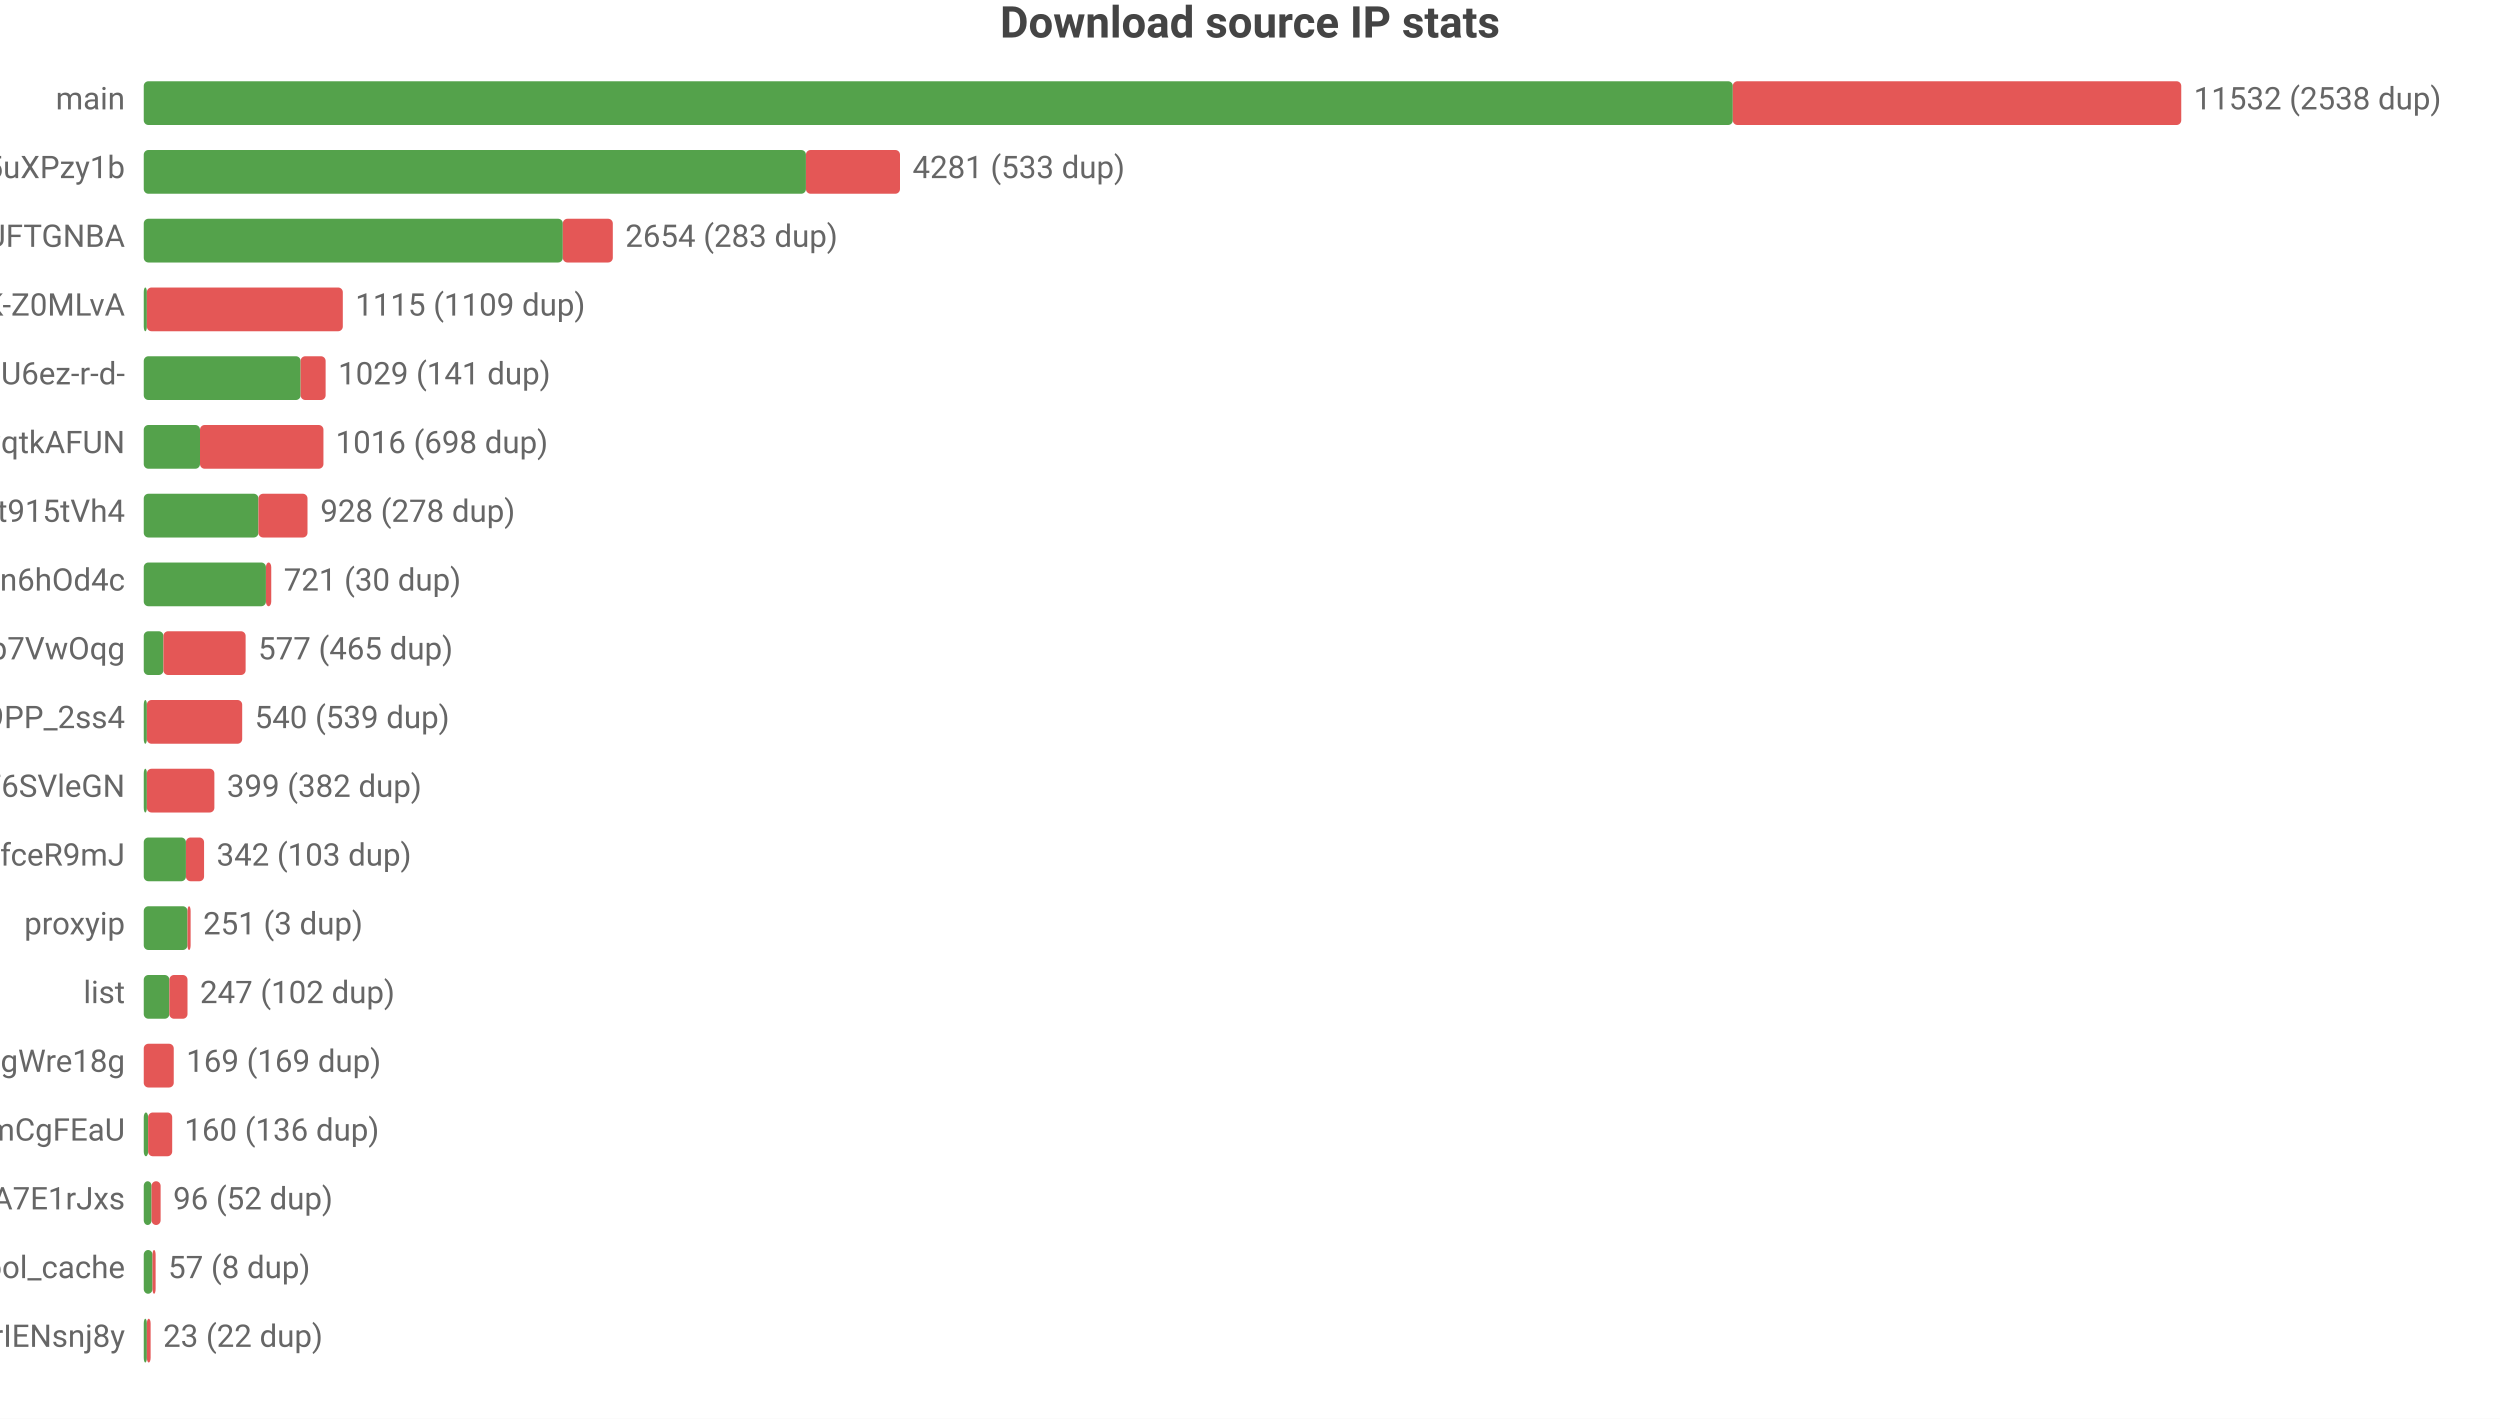
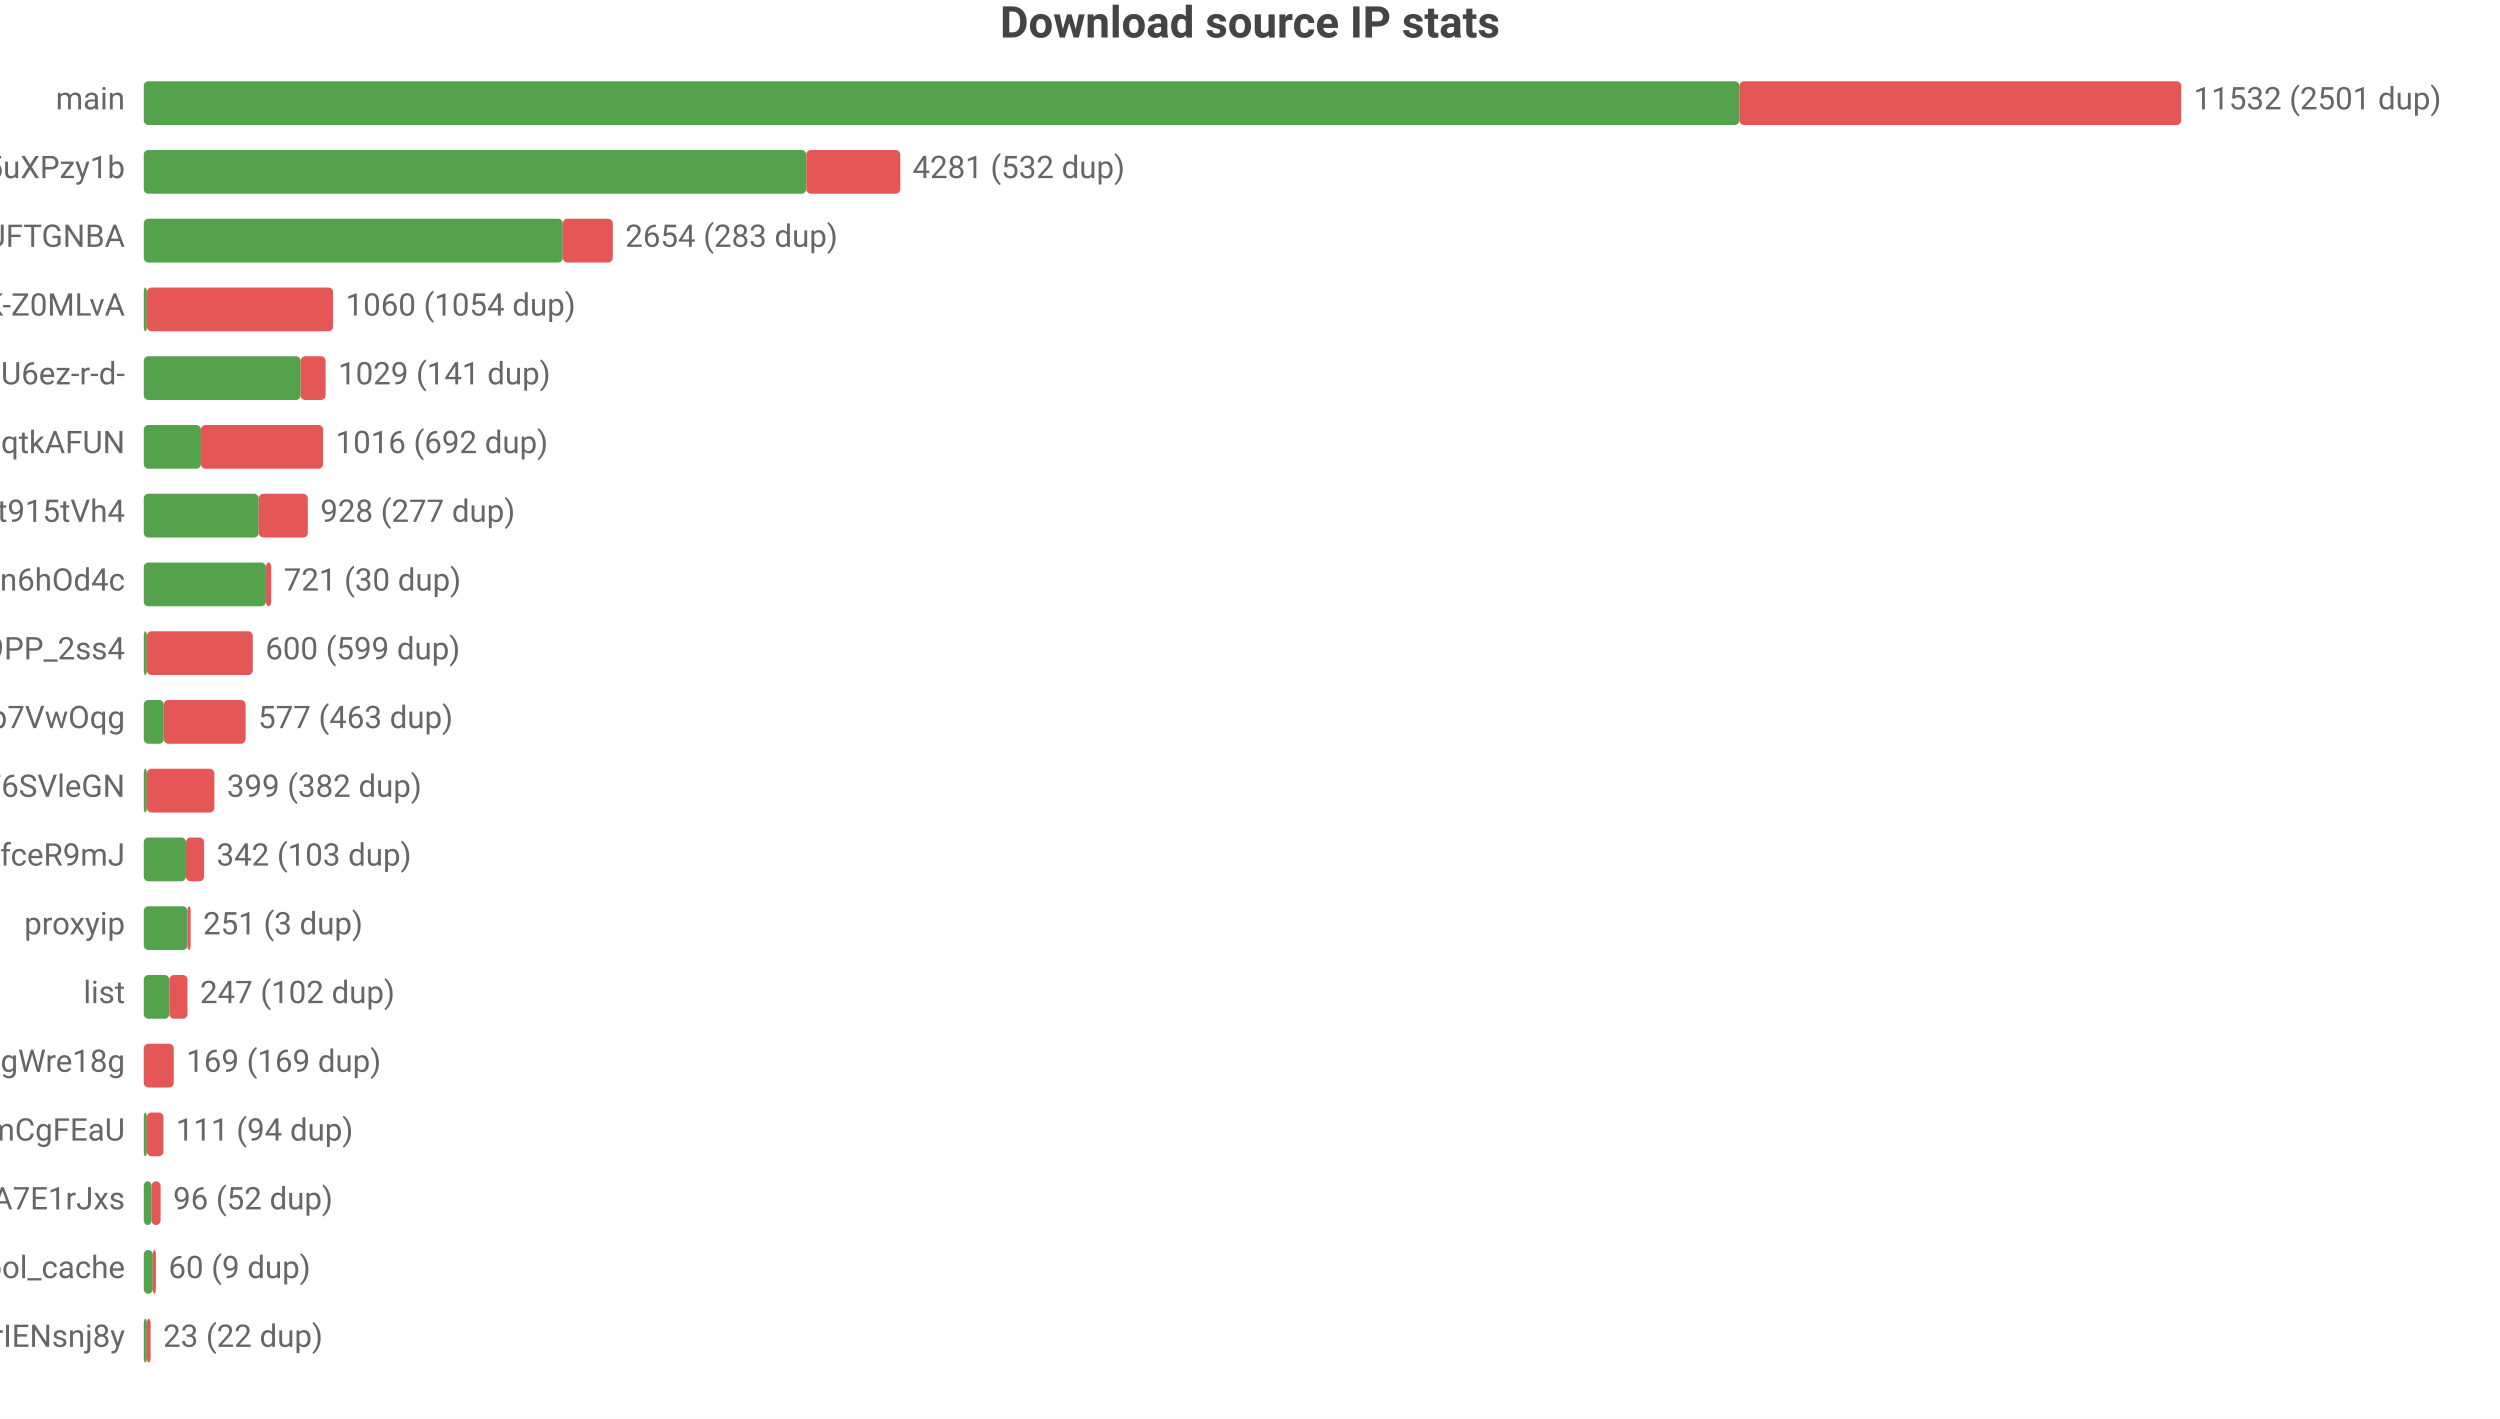
<svg xmlns="http://www.w3.org/2000/svg" width="800" height="454" viewBox="0 0 800 454">
  <rect width="800" height="454" fill="#ffffff" />
  <style>text{font-family:system-ui,-apple-system,'Segoe UI',Roboto,'PingFang SC','Microsoft YaHei','Noto Sans CJK SC',sans-serif}.g{stroke:#e8e8e8;stroke-width:1}.a{stroke:#999;stroke-width:1}.t{font-size:10px;fill:#666}.m{font-size:10px;text-anchor:middle;fill:#666}.e{font-size:10px;text-anchor:end;fill:#666}.l{font-size:11px;fill:#333}.tt{font-size:14px;font-weight:600;text-anchor:middle;fill:#444}.em{font-size:13px;text-anchor:middle;fill:#999}</style>
  <text class="tt" x="400.0" y="12">Download source IP stats</text>
  <text class="e" x="40" y="35">main</text>
-   <rect x="46" y="26" width="508.5" height="14" fill="#54a24b" rx="1.5" />
-   <rect x="554.5" y="26" width="143.5" height="14" fill="#e45756" rx="1.5" />
-   <text class="t" x="702" y="35">11532 (2538 dup)</text>
+   <rect x="46" y="26" width="510.6" height="14" fill="#54a24b" rx="1.5" />
+   <rect x="556.6" y="26" width="141.4" height="14" fill="#e45756" rx="1.5" />
+   <text class="t" x="702" y="35">11532 (2501 dup)</text>
  <text class="e" x="40" y="57">dsrc_qbKAWAo5-32vqi636IwEaMZD5uXPzy1b</text>
-   <rect x="46" y="48" width="211.9" height="14" fill="#54a24b" rx="1.5" />
-   <rect x="257.9" y="48" width="30.1" height="14" fill="#e45756" rx="1.5" />
-   <text class="t" x="292.0" y="57">4281 (533 dup)</text>
+   <rect x="46" y="48" width="212.0" height="14" fill="#54a24b" rx="1.5" />
+   <rect x="258.0" y="48" width="30.1" height="14" fill="#e45756" rx="1.5" />
+   <text class="t" x="292.0" y="57">4281 (532 dup)</text>
  <text class="e" x="40" y="79">dsrc_koIyMZFFic21Px3M4Z5Wb4Aier9UFTGNBA</text>
  <rect x="46" y="70" width="134.1" height="14" fill="#54a24b" rx="1.5" />
  <rect x="180.1" y="70" width="16.0" height="14" fill="#e45756" rx="1.5" />
  <text class="t" x="200.1" y="79">2654 (283 dup)</text>
  <text class="e" x="40" y="101">dsrc_dyz1ApcMKse5dc2AqbRKg-GCRWK-Z0MLvA</text>
  <rect x="46" y="92" width="1" height="14" fill="#54a24b" rx="1.5" />
-   <rect x="47" y="92" width="62.7" height="14" fill="#e45756" rx="1.5" />
-   <text class="t" x="113.7" y="101">1115 (1109 dup)</text>
+   <rect x="47" y="92" width="59.6" height="14" fill="#e45756" rx="1.5" />
+   <text class="t" x="110.6" y="101">1060 (1054 dup)</text>
  <text class="e" x="40" y="123">dsrc_jQi4Lke_x4pVNAHU6ez-r-d-</text>
  <rect x="46" y="114" width="50.2" height="14" fill="#54a24b" rx="1.5" />
  <rect x="96.2" y="114" width="8.0" height="14" fill="#e45756" rx="1.5" />
  <text class="t" x="108.2" y="123">1029 (141 dup)</text>
  <text class="e" x="40" y="145">dsrc_otoqKZ97QGjdwqtkAFUN</text>
-   <rect x="46" y="136" width="18.0" height="14" fill="#54a24b" rx="1.5" />
-   <rect x="64.0" y="136" width="39.5" height="14" fill="#e45756" rx="1.5" />
-   <text class="t" x="107.4" y="145">1016 (698 dup)</text>
+   <rect x="46" y="136" width="18.3" height="14" fill="#54a24b" rx="1.5" />
+   <rect x="64.3" y="136" width="39.1" height="14" fill="#e45756" rx="1.5" />
+   <text class="t" x="107.4" y="145">1016 (692 dup)</text>
  <text class="e" x="40" y="167">dsrc_A4Z1CFnF_B6ORXft915tVh4</text>
-   <rect x="46" y="158" width="36.7" height="14" fill="#54a24b" rx="1.5" />
-   <rect x="82.7" y="158" width="15.7" height="14" fill="#e45756" rx="1.5" />
-   <text class="t" x="102.5" y="167">928 (278 dup)</text>
+   <rect x="46" y="158" width="36.8" height="14" fill="#54a24b" rx="1.5" />
+   <rect x="82.8" y="158" width="15.7" height="14" fill="#e45756" rx="1.5" />
+   <text class="t" x="102.5" y="167">928 (277 dup)</text>
  <text class="e" x="40" y="189">dsrc_I2Bu0-fUIC5uLd1-n6hOd4c</text>
  <rect x="46" y="180" width="39.1" height="14" fill="#54a24b" rx="1.5" />
  <rect x="85.1" y="180" width="1.7" height="14" fill="#e45756" rx="1.5" />
  <text class="t" x="90.8" y="189">721 (30 dup)</text>
-   <text class="e" x="40" y="211">dsrc_DFlKSqdXvgU5EWXdp7VwOqg</text>
-   <rect x="46" y="202" width="6.3" height="14" fill="#54a24b" rx="1.5" />
-   <rect x="52.3" y="202" width="26.3" height="14" fill="#e45756" rx="1.5" />
-   <text class="t" x="82.6" y="211">577 (465 dup)</text>
-   <text class="e" x="40" y="233">dsrc_NZkbMF0zJ_nVPyU9PP_2ss4</text>
-   <rect x="46" y="224" width="1" height="14" fill="#54a24b" rx="1.5" />
-   <rect x="47" y="224" width="30.5" height="14" fill="#e45756" rx="1.5" />
-   <text class="t" x="81.5" y="233">540 (539 dup)</text>
+   <text class="e" x="40" y="211">dsrc_NZkbMF0zJ_nVPyU9PP_2ss4</text>
+   <rect x="46" y="202" width="1" height="14" fill="#54a24b" rx="1.5" />
+   <rect x="47" y="202" width="33.9" height="14" fill="#e45756" rx="1.5" />
+   <text class="t" x="84.9" y="211">600 (599 dup)</text>
+   <text class="e" x="40" y="233">dsrc_DFlKSqdXvgU5EWXdp7VwOqg</text>
+   <rect x="46" y="224" width="6.4" height="14" fill="#54a24b" rx="1.5" />
+   <rect x="52.4" y="224" width="26.2" height="14" fill="#e45756" rx="1.5" />
+   <text class="t" x="82.6" y="233">577 (463 dup)</text>
  <text class="e" x="40" y="255">dsrc_LLA73eP6qXwoercn3lGhF6SVleGN</text>
  <rect x="46" y="246" width="1" height="14" fill="#54a24b" rx="1.5" />
  <rect x="47" y="246" width="21.6" height="14" fill="#e45756" rx="1.5" />
  <text class="t" x="72.6" y="255">399 (382 dup)</text>
  <text class="e" x="40" y="277">dsrc_CeBaE-maeWZqJDnV1pNP7CnuhVUL9fceR9mJ</text>
  <rect x="46" y="268" width="13.5" height="14" fill="#54a24b" rx="1.5" />
  <rect x="59.5" y="268" width="5.8" height="14" fill="#e45756" rx="1.5" />
  <text class="t" x="69.3" y="277">342 (103 dup)</text>
  <text class="e" x="40" y="299">proxyip</text>
  <rect x="46" y="290" width="14.0" height="14" fill="#54a24b" rx="1.5" />
  <rect x="60.0" y="290" width="1" height="14" fill="#e45756" rx="1.5" />
  <text class="t" x="65.0" y="299">251 (3 dup)</text>
  <text class="e" x="40" y="321">list</text>
  <rect x="46" y="312" width="8.2" height="14" fill="#54a24b" rx="1.5" />
  <rect x="54.2" y="312" width="5.8" height="14" fill="#e45756" rx="1.5" />
  <text class="t" x="64.0" y="321">247 (102 dup)</text>
  <text class="e" x="40" y="343">dsrc_MbZRMPaMPMm6o9mw3okGbgd7MVmUgWre18g</text>
  <rect x="46" y="334" width="9.6" height="14" fill="#e45756" rx="1.5" />
  <text class="t" x="59.6" y="343">169 (169 dup)</text>
  <text class="e" x="40" y="365">dsrc_pAlpbTpSPPviUVumZmCgFEaU</text>
-   <rect x="46" y="356" width="1.4" height="14" fill="#54a24b" rx="1.5" />
-   <rect x="47.4" y="356" width="7.7" height="14" fill="#e45756" rx="1.5" />
-   <text class="t" x="59.0" y="365">160 (136 dup)</text>
+   <rect x="46" y="356" width="1" height="14" fill="#54a24b" rx="1.5" />
+   <rect x="47" y="356" width="5.3" height="14" fill="#e45756" rx="1.5" />
+   <text class="t" x="56.3" y="365">111 (94 dup)</text>
  <text class="e" x="40" y="387">dsrc_-gMAH1rE0Beexq3irh3A7E1rJxs</text>
  <rect x="46" y="378" width="2.5" height="14" fill="#54a24b" rx="1.5" />
  <rect x="48.5" y="378" width="2.9" height="14" fill="#e45756" rx="1.5" />
  <text class="t" x="55.4" y="387">96 (52 dup)</text>
  <text class="e" x="40" y="409">pool_cache</text>
-   <rect x="46" y="400" width="2.8" height="14" fill="#54a24b" rx="1.5" />
-   <rect x="48.8" y="400" width="1" height="14" fill="#e45756" rx="1.5" />
-   <text class="t" x="53.8" y="409">57 (8 dup)</text>
+   <rect x="46" y="400" width="2.9" height="14" fill="#54a24b" rx="1.5" />
+   <rect x="48.9" y="400" width="1" height="14" fill="#e45756" rx="1.5" />
+   <text class="t" x="53.9" y="409">60 (9 dup)</text>
  <text class="e" x="40" y="431">dsrc_uTixem8zbKw5hXeUZLLrIENsnj8y</text>
  <rect x="46" y="422" width="1" height="14" fill="#54a24b" rx="1.5" />
  <rect x="47" y="422" width="1.2" height="14" fill="#e45756" rx="1.5" />
  <text class="t" x="52.2" y="431">23 (22 dup)</text>
</svg>
